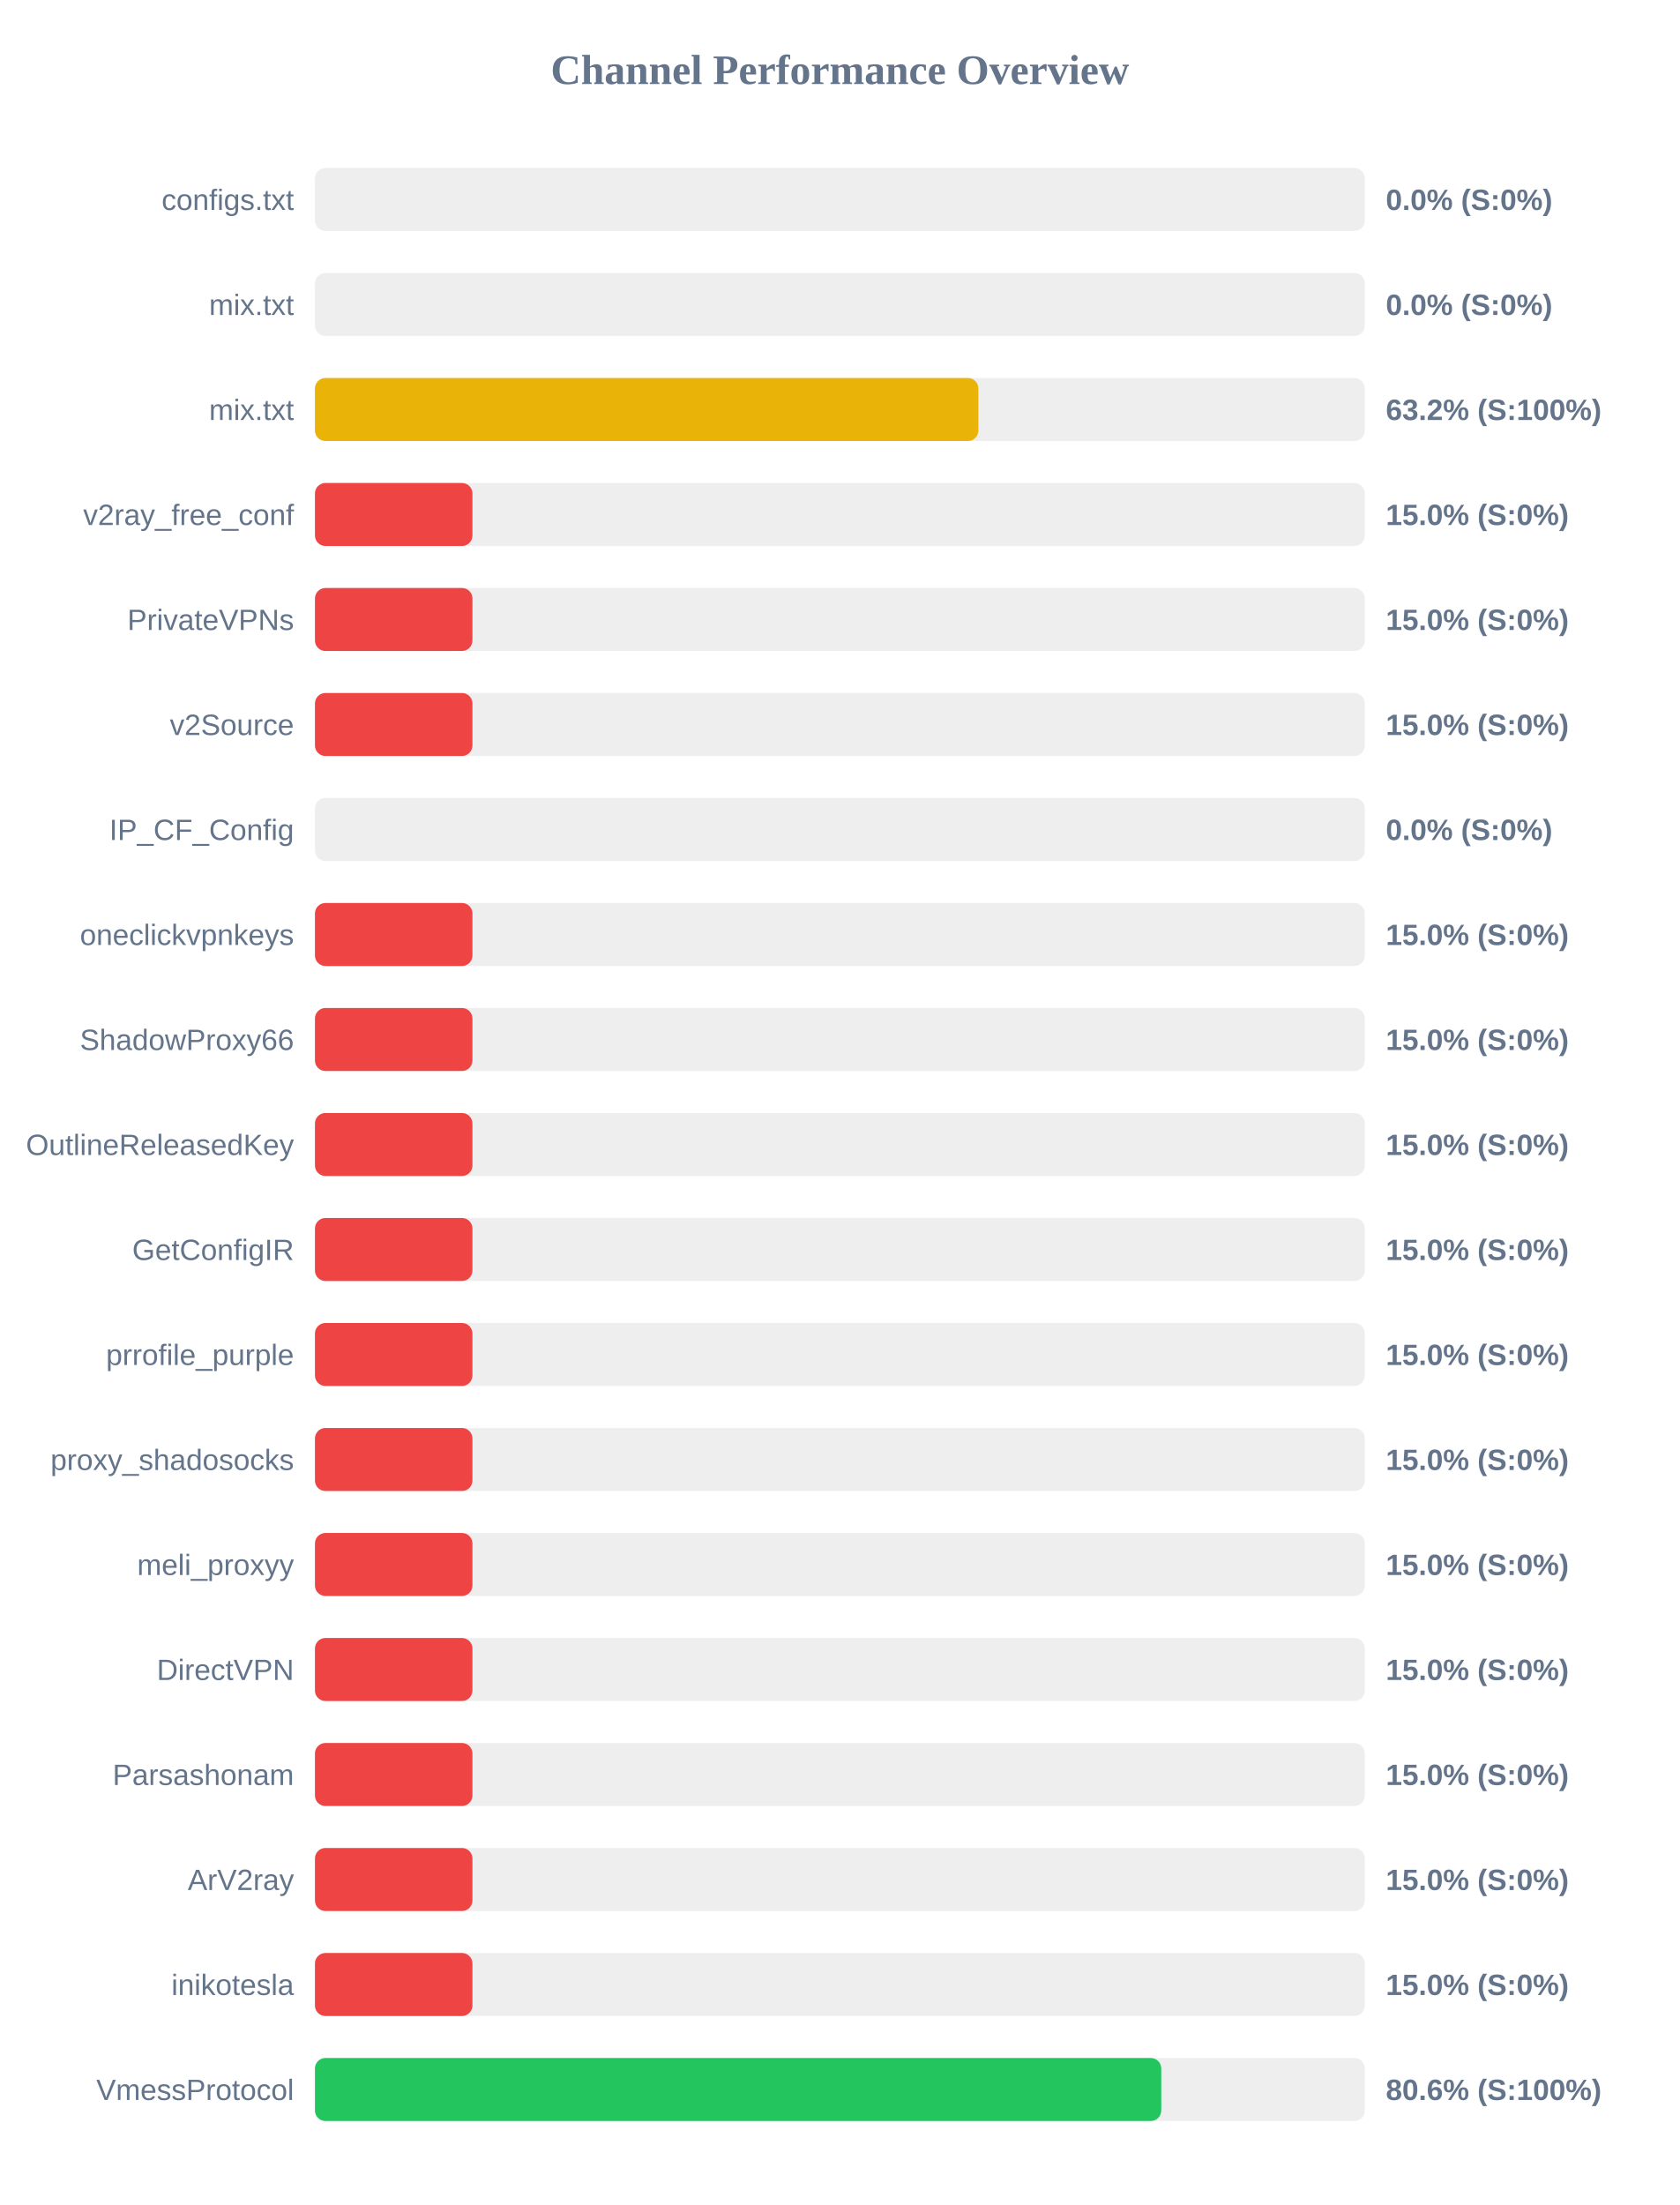
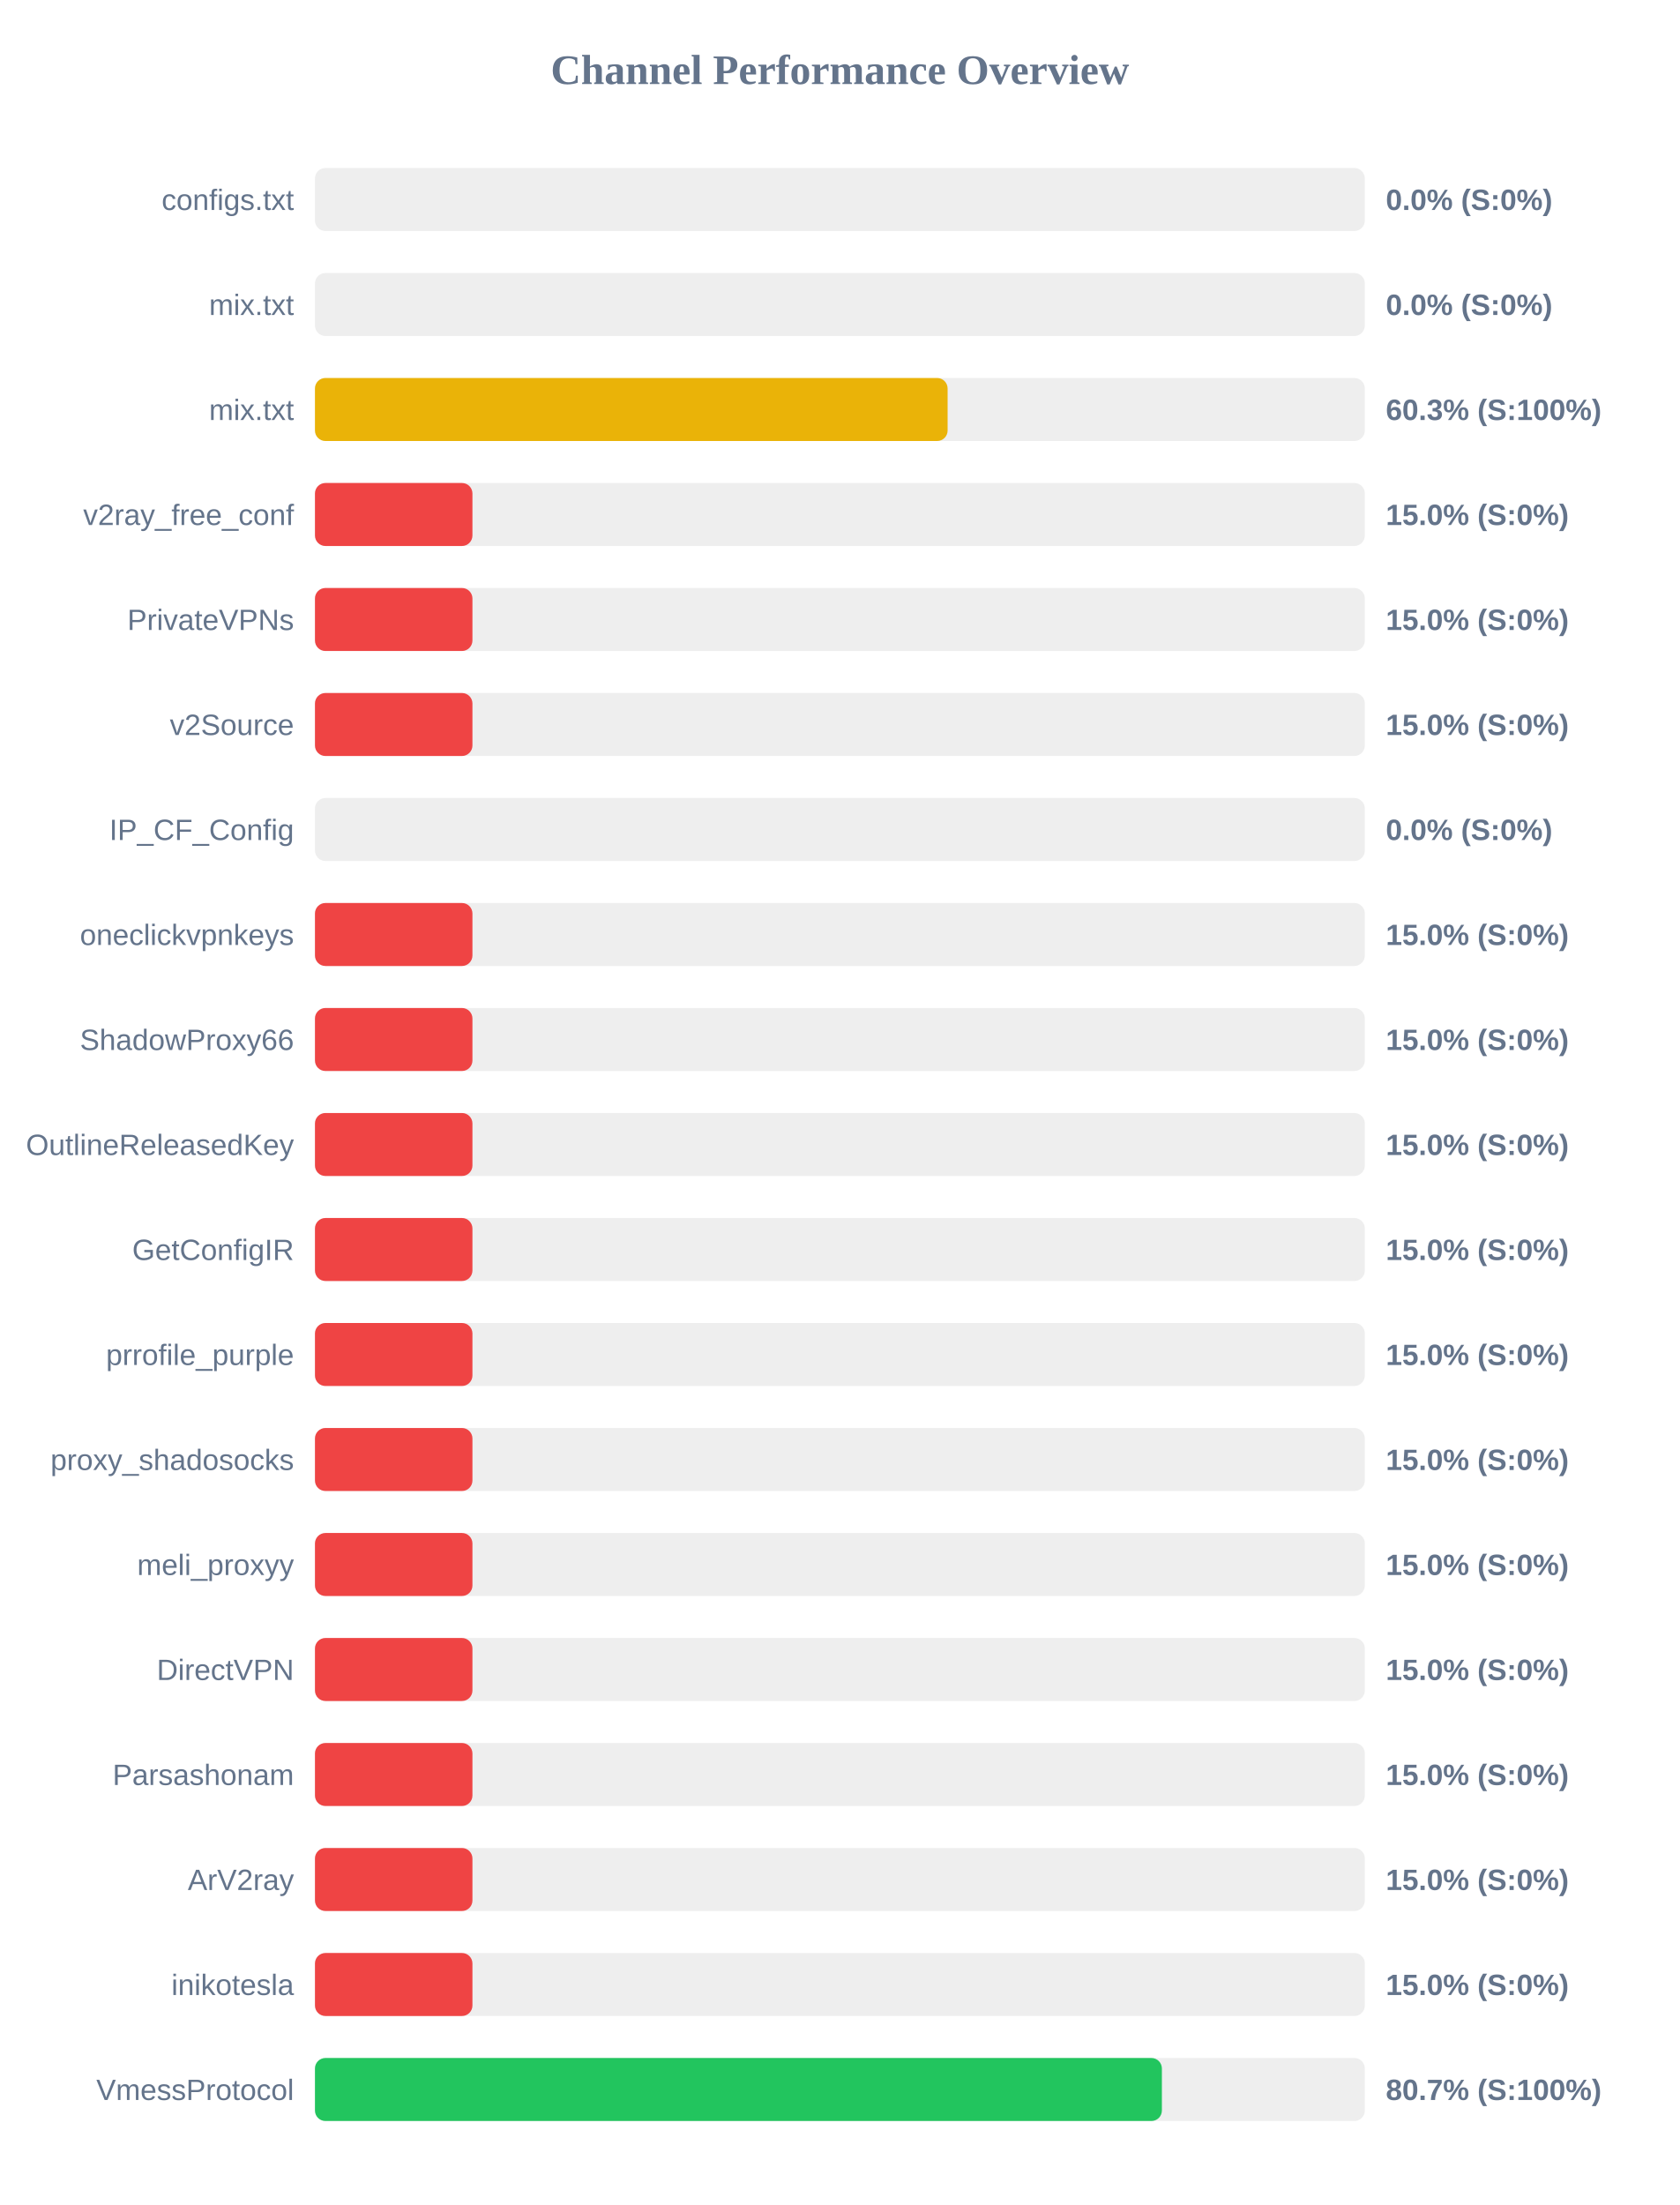
<svg xmlns="http://www.w3.org/2000/svg" width="800" height="1050" version="1.1">
  <style>
        .row { font: 14px Arial; fill: #64748b; }
        .score { font: bold 14px Arial; fill: #64748b; }
    </style>
  <text x="400" y="40" text-anchor="middle" font-size="20px" font-weight="bold" fill="#64748b">Channel Performance Overview</text>
  <rect x="150" y="80" width="500" height="30" fill="#eee" rx="5" />
  <rect x="150" y="80" width="0.0" height="30" fill="#ef4444" rx="5" />
  <text x="140" y="100" text-anchor="end" class="row">configs.txt</text>
  <text x="660" y="100" text-anchor="start" class="score">0.0% (S:0%)</text>
  <rect x="150" y="130" width="500" height="30" fill="#eee" rx="5" />
  <rect x="150" y="130" width="0.0" height="30" fill="#ef4444" rx="5" />
  <text x="140" y="150" text-anchor="end" class="row">mix.txt</text>
  <text x="660" y="150" text-anchor="start" class="score">0.0% (S:0%)</text>
  <rect x="150" y="180" width="500" height="30" fill="#eee" rx="5" />
-   <rect x="150" y="180" width="315.95" height="30" fill="#eab308" rx="5" />
+   <rect x="150" y="180" width="301.3" height="30" fill="#eab308" rx="5" />
  <text x="140" y="200" text-anchor="end" class="row">mix.txt</text>
-   <text x="660" y="200" text-anchor="start" class="score">63.2% (S:100%)</text>
+   <text x="660" y="200" text-anchor="start" class="score">60.3% (S:100%)</text>
  <rect x="150" y="230" width="500" height="30" fill="#eee" rx="5" />
  <rect x="150" y="230" width="75.0" height="30" fill="#ef4444" rx="5" />
  <text x="140" y="250" text-anchor="end" class="row">v2ray_free_conf</text>
  <text x="660" y="250" text-anchor="start" class="score">15.0% (S:0%)</text>
  <rect x="150" y="280" width="500" height="30" fill="#eee" rx="5" />
  <rect x="150" y="280" width="75.0" height="30" fill="#ef4444" rx="5" />
  <text x="140" y="300" text-anchor="end" class="row">PrivateVPNs</text>
  <text x="660" y="300" text-anchor="start" class="score">15.0% (S:0%)</text>
  <rect x="150" y="330" width="500" height="30" fill="#eee" rx="5" />
  <rect x="150" y="330" width="75.0" height="30" fill="#ef4444" rx="5" />
  <text x="140" y="350" text-anchor="end" class="row">v2Source</text>
  <text x="660" y="350" text-anchor="start" class="score">15.0% (S:0%)</text>
  <rect x="150" y="380" width="500" height="30" fill="#eee" rx="5" />
  <rect x="150" y="380" width="0.0" height="30" fill="#ef4444" rx="5" />
  <text x="140" y="400" text-anchor="end" class="row">IP_CF_Config</text>
  <text x="660" y="400" text-anchor="start" class="score">0.0% (S:0%)</text>
  <rect x="150" y="430" width="500" height="30" fill="#eee" rx="5" />
  <rect x="150" y="430" width="75.0" height="30" fill="#ef4444" rx="5" />
  <text x="140" y="450" text-anchor="end" class="row">oneclickvpnkeys</text>
  <text x="660" y="450" text-anchor="start" class="score">15.0% (S:0%)</text>
  <rect x="150" y="480" width="500" height="30" fill="#eee" rx="5" />
  <rect x="150" y="480" width="75.0" height="30" fill="#ef4444" rx="5" />
  <text x="140" y="500" text-anchor="end" class="row">ShadowProxy66</text>
  <text x="660" y="500" text-anchor="start" class="score">15.0% (S:0%)</text>
  <rect x="150" y="530" width="500" height="30" fill="#eee" rx="5" />
  <rect x="150" y="530" width="75.0" height="30" fill="#ef4444" rx="5" />
  <text x="140" y="550" text-anchor="end" class="row">OutlineReleasedKey</text>
  <text x="660" y="550" text-anchor="start" class="score">15.0% (S:0%)</text>
  <rect x="150" y="580" width="500" height="30" fill="#eee" rx="5" />
  <rect x="150" y="580" width="75.0" height="30" fill="#ef4444" rx="5" />
  <text x="140" y="600" text-anchor="end" class="row">GetConfigIR</text>
  <text x="660" y="600" text-anchor="start" class="score">15.0% (S:0%)</text>
  <rect x="150" y="630" width="500" height="30" fill="#eee" rx="5" />
  <rect x="150" y="630" width="75.0" height="30" fill="#ef4444" rx="5" />
  <text x="140" y="650" text-anchor="end" class="row">prrofile_purple</text>
  <text x="660" y="650" text-anchor="start" class="score">15.0% (S:0%)</text>
  <rect x="150" y="680" width="500" height="30" fill="#eee" rx="5" />
  <rect x="150" y="680" width="75.0" height="30" fill="#ef4444" rx="5" />
  <text x="140" y="700" text-anchor="end" class="row">proxy_shadosocks</text>
  <text x="660" y="700" text-anchor="start" class="score">15.0% (S:0%)</text>
  <rect x="150" y="730" width="500" height="30" fill="#eee" rx="5" />
  <rect x="150" y="730" width="75.0" height="30" fill="#ef4444" rx="5" />
  <text x="140" y="750" text-anchor="end" class="row">meli_proxyy</text>
  <text x="660" y="750" text-anchor="start" class="score">15.0% (S:0%)</text>
  <rect x="150" y="780" width="500" height="30" fill="#eee" rx="5" />
  <rect x="150" y="780" width="75.0" height="30" fill="#ef4444" rx="5" />
  <text x="140" y="800" text-anchor="end" class="row">DirectVPN</text>
  <text x="660" y="800" text-anchor="start" class="score">15.0% (S:0%)</text>
  <rect x="150" y="830" width="500" height="30" fill="#eee" rx="5" />
  <rect x="150" y="830" width="75.0" height="30" fill="#ef4444" rx="5" />
  <text x="140" y="850" text-anchor="end" class="row">Parsashonam</text>
  <text x="660" y="850" text-anchor="start" class="score">15.0% (S:0%)</text>
  <rect x="150" y="880" width="500" height="30" fill="#eee" rx="5" />
  <rect x="150" y="880" width="75.0" height="30" fill="#ef4444" rx="5" />
  <text x="140" y="900" text-anchor="end" class="row">ArV2ray</text>
  <text x="660" y="900" text-anchor="start" class="score">15.0% (S:0%)</text>
  <rect x="150" y="930" width="500" height="30" fill="#eee" rx="5" />
  <rect x="150" y="930" width="75.0" height="30" fill="#ef4444" rx="5" />
  <text x="140" y="950" text-anchor="end" class="row">inikotesla</text>
  <text x="660" y="950" text-anchor="start" class="score">15.0% (S:0%)</text>
  <rect x="150" y="980" width="500" height="30" fill="#eee" rx="5" />
-   <rect x="150" y="980" width="403.05" height="30" fill="#22c55e" rx="5" />
+   <rect x="150" y="980" width="403.35" height="30" fill="#22c55e" rx="5" />
  <text x="140" y="1000" text-anchor="end" class="row">VmessProtocol</text>
-   <text x="660" y="1000" text-anchor="start" class="score">80.6% (S:100%)</text>
+   <text x="660" y="1000" text-anchor="start" class="score">80.7% (S:100%)</text>
</svg>
